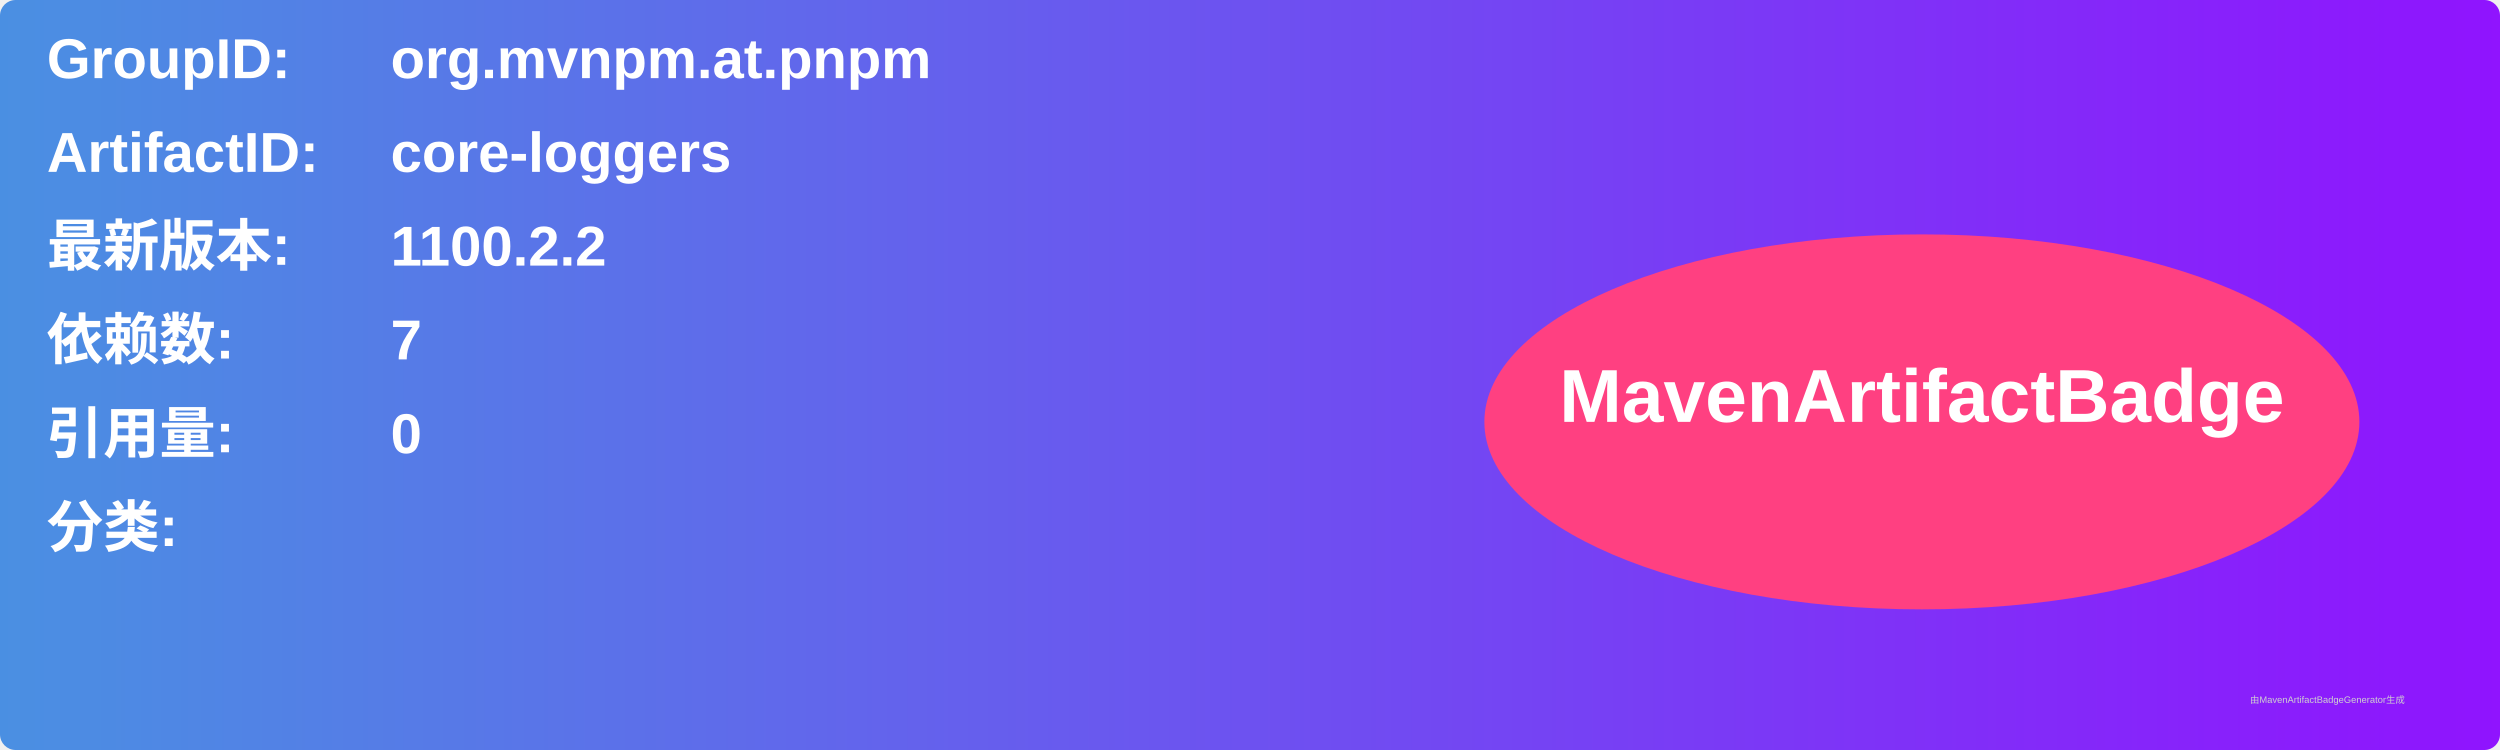
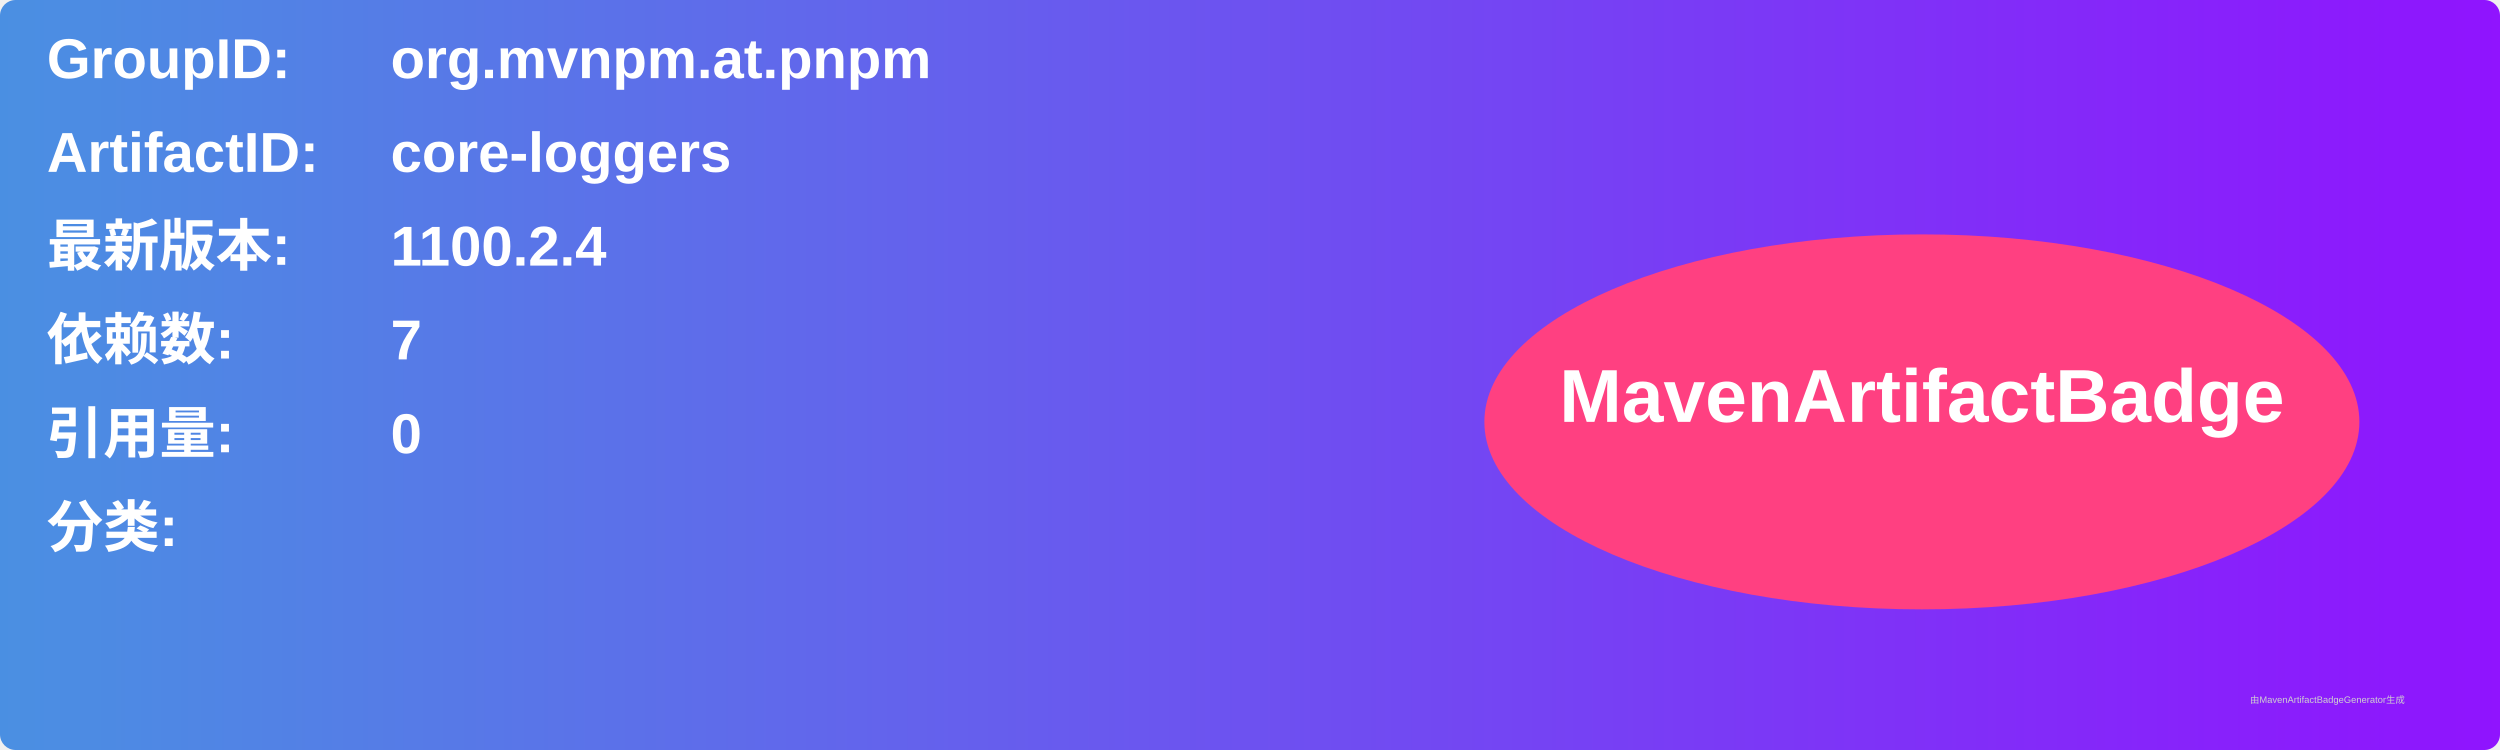
<svg xmlns="http://www.w3.org/2000/svg" width="800" height="240" viewBox="0 0 800 240">
  <linearGradient id="grad" x1="0%" y1="0%" x2="100%" y2="0%">
    <stop offset="0%" stop-color="#4a90e2" />
    <stop offset="100%" stop-color="#9013fe" />
  </linearGradient>
  <rect width="100%" height="100%" rx="5" ry="5" fill="url(#grad)" />
  <g transform="translate(15, 15)">
    <text x="0" y="10" font-family="Arial" font-size="18" fill="white" font-weight="bold" width="260">GroupID:</text>
    <text x="110" y="10" font-family="Arial" font-size="18" fill="white" font-weight="bold" width="460">org.mvnpm.at.pnpm</text>
    <text x="0" y="40" font-family="Arial" font-size="18" fill="white" font-weight="bold" width="260">ArtifactID:</text>
    <text x="110" y="40" font-family="Arial" font-size="18" fill="white" font-weight="bold" width="460">core-loggers</text>
    <text x="0" y="70" font-family="Arial" font-size="18" fill="white" font-weight="bold">最新版本:</text>
    <text x="110" y="70" font-family="Arial" font-size="18" fill="white" font-weight="bold">
-       <tspan font-weight="bold">1100.2.2</tspan>
+       <tspan font-weight="bold">1100.2.4</tspan>
    </text>
    <text x="0" y="100" font-family="Arial" font-size="18" fill="white" font-weight="bold">依赖数: </text>
    <text x="110" y="100" font-family="Arial" font-size="18" fill="white">
      <tspan font-weight="bold">7</tspan>
    </text>
    <text x="0" y="130" font-family="Arial" font-size="18" fill="white" font-weight="bold">引用量: </text>
    <text x="110" y="130" font-family="Arial" font-size="18" fill="white">
      <tspan font-weight="bold">0</tspan>
    </text>
    <text x="0" y="160" font-family="Arial" font-size="18" fill="white" font-weight="bold">分类:</text>
    <text x="10" y="190" font-family="Arial" font-size="10" fill="white">
      <tspan font-weight="bold" />
    </text>
    <ellipse cx="600" cy="120" rx="140" ry="60" fill="#ff4081" />
    <text x="600" y="120" text-anchor="middle" font-family="Arial" font-size="24" fill="white" font-weight="bold">MavenArtifactBadge</text>
  </g>
  <text x="720" y="225" font-family="Arial" font-size="3" fill="#d0d0d0">由MavenArtifactBadgeGenerator生成</text>
</svg>
